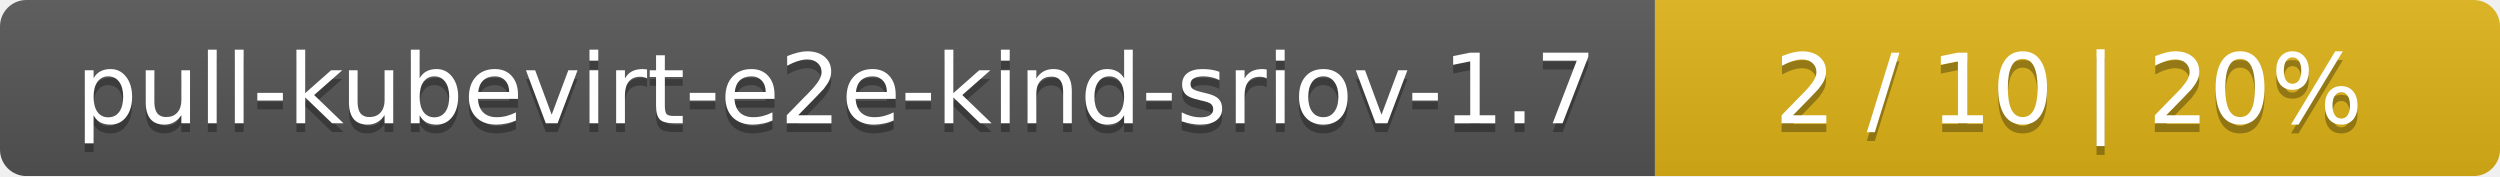
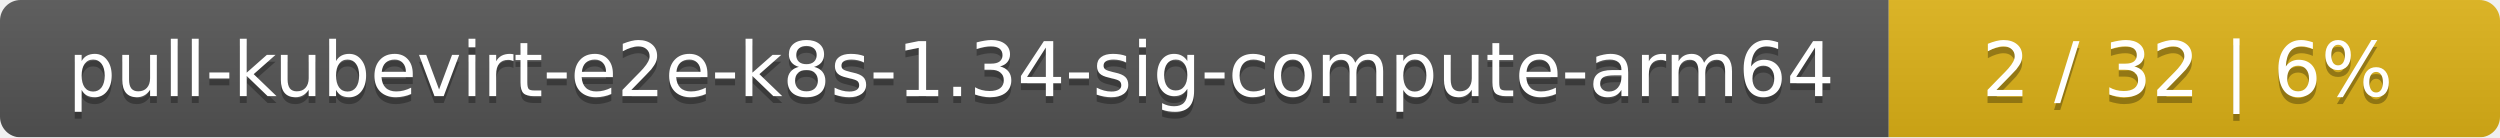
- <svg xmlns="http://www.w3.org/2000/svg" width="284" height="20">
+ <svg xmlns="http://www.w3.org/2000/svg" width="364" height="20">
  <linearGradient id="smooth" x2="0" y2="100%">
    <stop offset="0" stop-color="#bbb" stop-opacity=".1" />
    <stop offset="1" stop-opacity=".1" />
  </linearGradient>
  <mask id="round">
-     <rect width="284" height="20" rx="3" fill="#fff" />
+     <rect width="364" height="20" rx="3" fill="#fff" />
  </mask>
  <g mask="url(#round)">
-     <rect width="188" height="20" fill="#555" />
-     <rect x="188" width="96" height="20" fill="#dfb317" />
-     <rect width="284" height="20" fill="url(#smooth)" />
+     <rect width="275" height="20" fill="#555" />
+     <rect x="275" width="89" height="20" fill="#dfb317" />
+     <rect width="364" height="20" fill="url(#smooth)" />
  </g>
  <g fill="#fff" text-anchor="middle" font-family="DejaVu Sans,Verdana,Geneva,sans-serif" font-size="11">
-     <text x="95" y="15" fill="#010101" fill-opacity=".3">pull-kubevirt-e2e-kind-sriov-1.7</text>
-     <text x="95" y="14">pull-kubevirt-e2e-kind-sriov-1.7</text>
-     <text x="235" y="15" fill="#010101" fill-opacity=".3">2 / 10    |    20%</text>
-     <text x="235" y="14">2 / 10    |    20%</text>
+     <text x="138.5" y="15" fill="#010101" fill-opacity=".3">pull-kubevirt-e2e-k8s-1.34-sig-compute-arm64</text>
+     <text x="138.5" y="14">pull-kubevirt-e2e-k8s-1.34-sig-compute-arm64</text>
+     <text x="318.5" y="15" fill="#010101" fill-opacity=".3">2 / 32    |    6%</text>
+     <text x="318.5" y="14">2 / 32    |    6%</text>
  </g>
</svg>
